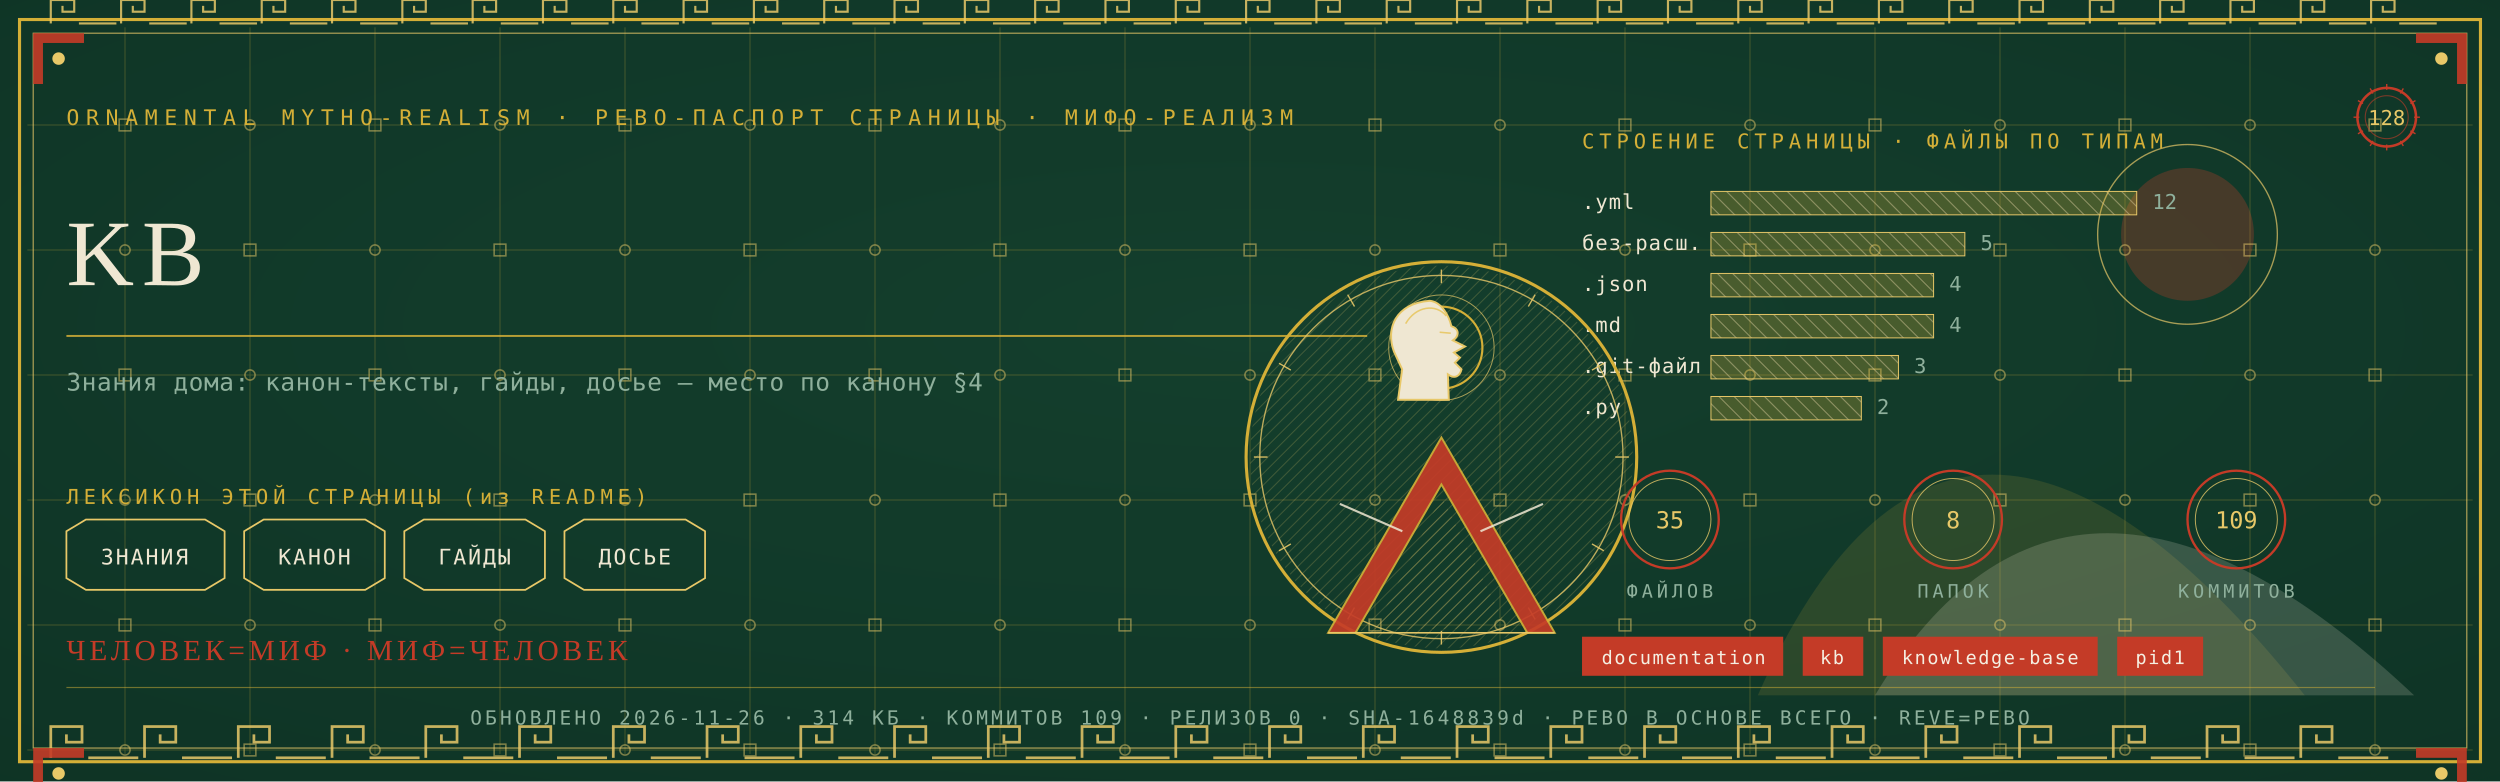
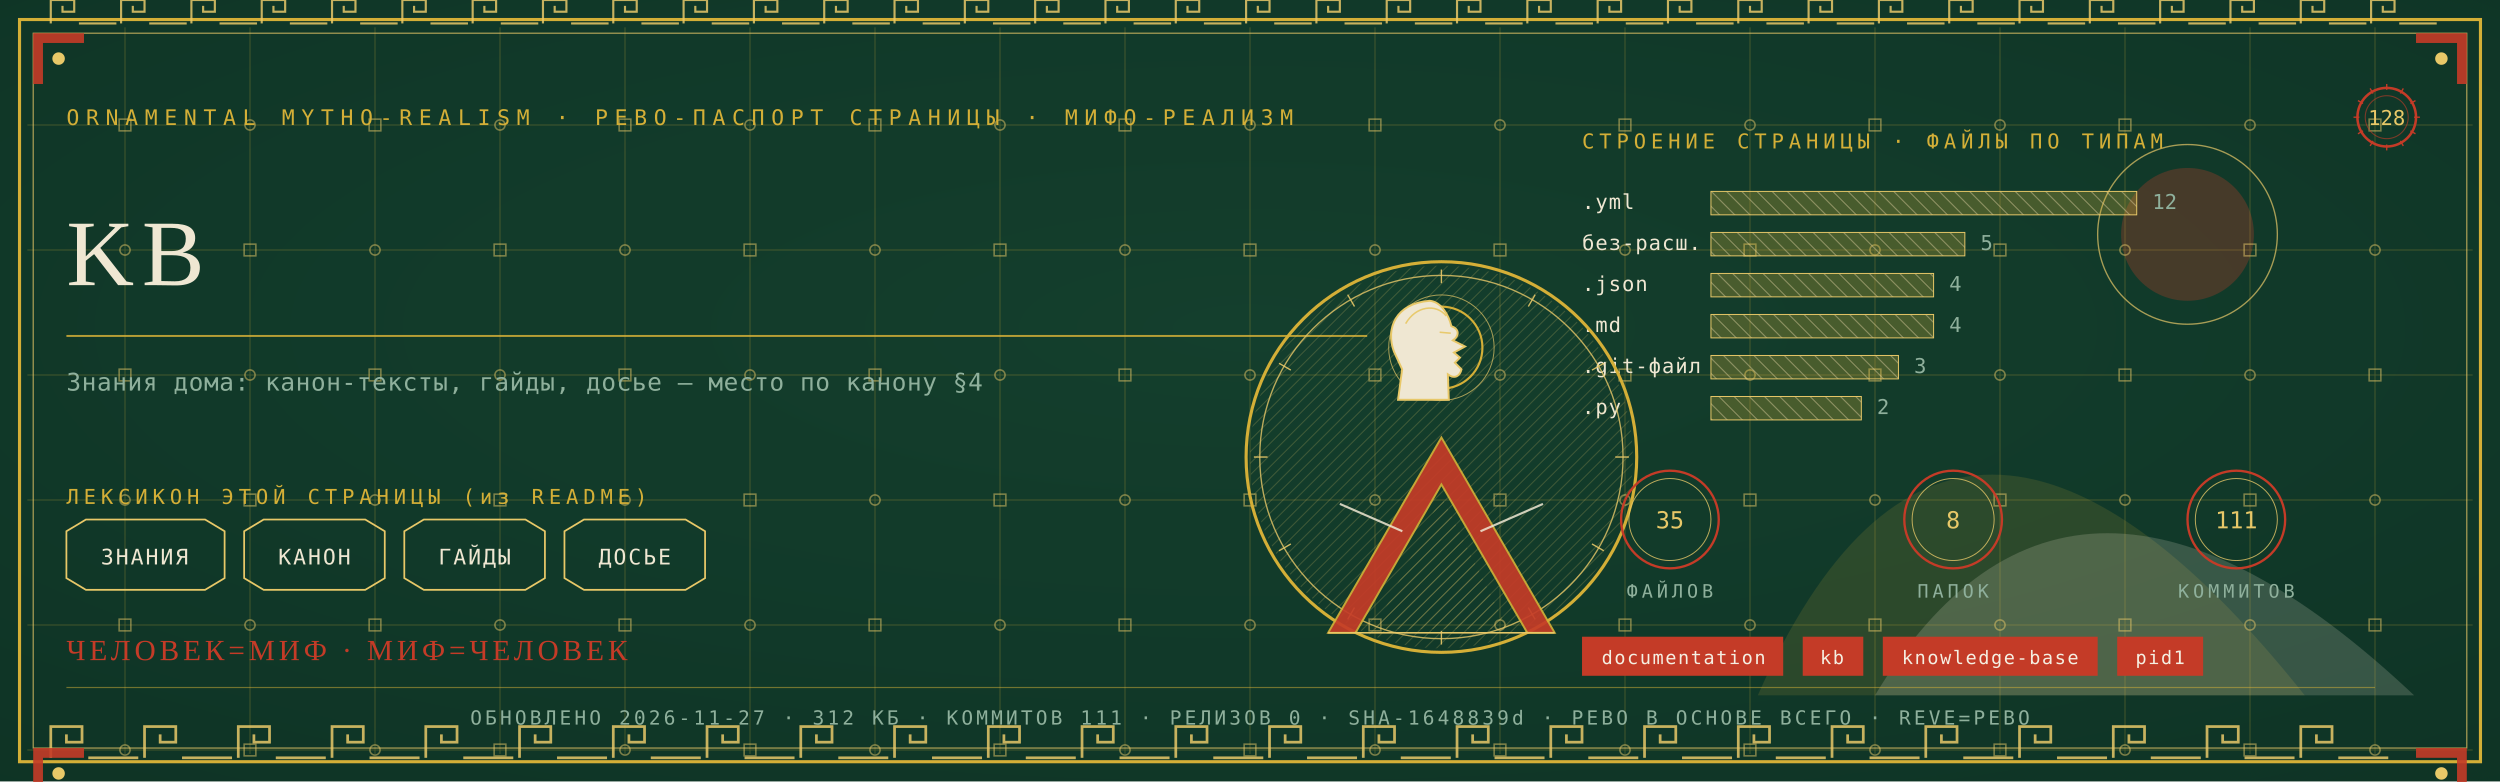
<svg xmlns="http://www.w3.org/2000/svg" viewBox="0 0 1280 400" width="1280" height="400">
  <defs>
    <radialGradient id="rp128" cx="0.5" cy="0.42" r="1.1">
      <stop offset="0" stop-color="#14402E" />
      <stop offset="1" stop-color="#0C2E21" />
    </radialGradient>
    <pattern id="hatchm" width="4.2" height="4.2" patternUnits="userSpaceOnUse" patternTransform="rotate(45)">
      <rect width="4.2" height="4.2" fill="none" />
      <line x1="0" y1="0" x2="0" y2="4.2" stroke="#E8C868" stroke-width="0.5" />
    </pattern>
    <pattern id="hatchv" width="5.5" height="5.5" patternUnits="userSpaceOnUse" patternTransform="rotate(-45)">
      <rect width="5.5" height="5.5" fill="none" />
      <line x1="0" y1="0" x2="0" y2="5.5" stroke="#EFE7D2" stroke-width="0.5" />
    </pattern>
  </defs>
  <rect width="1280" height="400" fill="#0C2E21" />
  <rect width="1280" height="400" fill="url(#rp128)" opacity="0.94" />
  <path d="M 900 356 Q 1000 130 1180 356 Z" fill="#D4AF37" opacity="0.14" />
  <path d="M 960 356 Q 1060 190 1236 356 Z" fill="#EFE7D2" opacity="0.18" />
  <circle cx="1120" cy="120" r="34" fill="#C43B27" opacity="0.30" />
  <circle cx="1120" cy="120" r="46" fill="none" stroke="#E8C868" stroke-width="0.7" opacity="0.7" />
  <g stroke="#D4AF37" stroke-width="0.45" opacity="0.30">
    <line x1="64" y1="14" x2="64" y2="386" />
    <line x1="128" y1="14" x2="128" y2="386" />
    <line x1="192" y1="14" x2="192" y2="386" />
    <line x1="256" y1="14" x2="256" y2="386" />
    <line x1="320" y1="14" x2="320" y2="386" />
    <line x1="384" y1="14" x2="384" y2="386" />
    <line x1="448" y1="14" x2="448" y2="386" />
    <line x1="512" y1="14" x2="512" y2="386" />
    <line x1="576" y1="14" x2="576" y2="386" />
    <line x1="640" y1="14" x2="640" y2="386" />
    <line x1="704" y1="14" x2="704" y2="386" />
    <line x1="768" y1="14" x2="768" y2="386" />
    <line x1="832" y1="14" x2="832" y2="386" />
    <line x1="896" y1="14" x2="896" y2="386" />
    <line x1="960" y1="14" x2="960" y2="386" />
    <line x1="1024" y1="14" x2="1024" y2="386" />
    <line x1="1088" y1="14" x2="1088" y2="386" />
    <line x1="1152" y1="14" x2="1152" y2="386" />
    <line x1="1216" y1="14" x2="1216" y2="386" />
    <line x1="14" y1="64" x2="1266" y2="64" />
    <line x1="14" y1="128" x2="1266" y2="128" />
    <line x1="14" y1="192" x2="1266" y2="192" />
    <line x1="14" y1="256" x2="1266" y2="256" />
    <line x1="14" y1="320" x2="1266" y2="320" />
    <line x1="14" y1="384" x2="1266" y2="384" />
  </g>
  <g fill="none" stroke="#E8C868" stroke-width="0.8" opacity="0.5">
    <rect x="61" y="61" width="6" height="6" />
    <circle cx="64" cy="128" r="2.6" />
    <rect x="61" y="189" width="6" height="6" />
    <circle cx="64" cy="256" r="2.6" />
    <rect x="61" y="317" width="6" height="6" />
    <circle cx="64" cy="384" r="2.6" />
    <circle cx="128" cy="64" r="2.6" />
    <rect x="125" y="125" width="6" height="6" />
    <circle cx="128" cy="192" r="2.6" />
    <rect x="125" y="253" width="6" height="6" />
    <circle cx="128" cy="320" r="2.6" />
    <rect x="125" y="381" width="6" height="6" />
    <rect x="189" y="61" width="6" height="6" />
    <circle cx="192" cy="128" r="2.6" />
    <rect x="189" y="189" width="6" height="6" />
    <circle cx="192" cy="256" r="2.6" />
    <rect x="189" y="317" width="6" height="6" />
    <circle cx="192" cy="384" r="2.6" />
    <circle cx="256" cy="64" r="2.6" />
    <rect x="253" y="125" width="6" height="6" />
    <circle cx="256" cy="192" r="2.6" />
    <rect x="253" y="253" width="6" height="6" />
    <circle cx="256" cy="320" r="2.6" />
    <rect x="253" y="381" width="6" height="6" />
    <rect x="317" y="61" width="6" height="6" />
    <circle cx="320" cy="128" r="2.6" />
    <rect x="317" y="189" width="6" height="6" />
    <circle cx="320" cy="256" r="2.6" />
    <rect x="317" y="317" width="6" height="6" />
    <circle cx="320" cy="384" r="2.6" />
    <circle cx="384" cy="64" r="2.6" />
    <rect x="381" y="125" width="6" height="6" />
    <circle cx="384" cy="192" r="2.6" />
    <rect x="381" y="253" width="6" height="6" />
    <circle cx="384" cy="320" r="2.6" />
    <rect x="381" y="381" width="6" height="6" />
    <rect x="445" y="61" width="6" height="6" />
    <circle cx="448" cy="128" r="2.6" />
    <rect x="445" y="189" width="6" height="6" />
    <circle cx="448" cy="256" r="2.6" />
    <rect x="445" y="317" width="6" height="6" />
    <circle cx="448" cy="384" r="2.6" />
    <circle cx="512" cy="64" r="2.6" />
    <rect x="509" y="125" width="6" height="6" />
    <circle cx="512" cy="192" r="2.6" />
    <rect x="509" y="253" width="6" height="6" />
    <circle cx="512" cy="320" r="2.6" />
    <rect x="509" y="381" width="6" height="6" />
    <rect x="573" y="61" width="6" height="6" />
    <circle cx="576" cy="128" r="2.6" />
    <rect x="573" y="189" width="6" height="6" />
    <circle cx="576" cy="256" r="2.6" />
    <rect x="573" y="317" width="6" height="6" />
    <circle cx="576" cy="384" r="2.6" />
    <circle cx="640" cy="64" r="2.6" />
    <rect x="637" y="125" width="6" height="6" />
    <circle cx="640" cy="192" r="2.6" />
    <rect x="637" y="253" width="6" height="6" />
    <circle cx="640" cy="320" r="2.6" />
    <rect x="637" y="381" width="6" height="6" />
    <rect x="701" y="61" width="6" height="6" />
    <circle cx="704" cy="128" r="2.6" />
    <rect x="701" y="189" width="6" height="6" />
    <circle cx="704" cy="256" r="2.6" />
    <rect x="701" y="317" width="6" height="6" />
    <circle cx="704" cy="384" r="2.6" />
    <circle cx="768" cy="64" r="2.6" />
    <rect x="765" y="125" width="6" height="6" />
    <circle cx="768" cy="192" r="2.6" />
    <rect x="765" y="253" width="6" height="6" />
    <circle cx="768" cy="320" r="2.6" />
    <rect x="765" y="381" width="6" height="6" />
    <rect x="829" y="61" width="6" height="6" />
    <circle cx="832" cy="128" r="2.6" />
    <rect x="829" y="189" width="6" height="6" />
    <circle cx="832" cy="256" r="2.6" />
    <rect x="829" y="317" width="6" height="6" />
    <circle cx="832" cy="384" r="2.6" />
    <circle cx="896" cy="64" r="2.6" />
    <rect x="893" y="125" width="6" height="6" />
    <circle cx="896" cy="192" r="2.6" />
    <rect x="893" y="253" width="6" height="6" />
    <circle cx="896" cy="320" r="2.6" />
    <rect x="893" y="381" width="6" height="6" />
    <rect x="957" y="61" width="6" height="6" />
    <circle cx="960" cy="128" r="2.6" />
    <rect x="957" y="189" width="6" height="6" />
    <circle cx="960" cy="256" r="2.6" />
    <rect x="957" y="317" width="6" height="6" />
    <circle cx="960" cy="384" r="2.6" />
    <circle cx="1024" cy="64" r="2.6" />
    <rect x="1021" y="125" width="6" height="6" />
    <circle cx="1024" cy="192" r="2.6" />
    <rect x="1021" y="253" width="6" height="6" />
    <circle cx="1024" cy="320" r="2.6" />
    <rect x="1021" y="381" width="6" height="6" />
    <rect x="1085" y="61" width="6" height="6" />
    <circle cx="1088" cy="128" r="2.6" />
    <rect x="1085" y="189" width="6" height="6" />
    <circle cx="1088" cy="256" r="2.6" />
    <rect x="1085" y="317" width="6" height="6" />
    <circle cx="1088" cy="384" r="2.6" />
    <circle cx="1152" cy="64" r="2.6" />
    <rect x="1149" y="125" width="6" height="6" />
    <circle cx="1152" cy="192" r="2.6" />
    <rect x="1149" y="253" width="6" height="6" />
    <circle cx="1152" cy="320" r="2.6" />
    <rect x="1149" y="381" width="6" height="6" />
    <rect x="1213" y="61" width="6" height="6" />
    <circle cx="1216" cy="128" r="2.6" />
    <rect x="1213" y="189" width="6" height="6" />
    <circle cx="1216" cy="256" r="2.6" />
    <rect x="1213" y="317" width="6" height="6" />
    <circle cx="1216" cy="384" r="2.6" />
  </g>
  <rect x="10" y="10" width="1260" height="380" fill="none" stroke="#D4AF37" stroke-width="1.6" />
  <rect x="17" y="17" width="1246" height="366" fill="none" stroke="#E8C868" stroke-width="0.6" opacity="0.75" />
  <g fill="none" stroke="#E8C868" stroke-width="1.4" opacity="0.85">
    <path d="M 26 388 L 26 372 L 42 372 L 42 380.0 L 34.0 380.0 L 34.0 376.0" />
    <line x1="45.2" y1="388" x2="70.8" y2="388" />
    <path d="M 74 388 L 74 372 L 90 372 L 90 380.0 L 82.0 380.0 L 82.0 376.0" />
    <line x1="93.2" y1="388" x2="118.8" y2="388" />
    <path d="M 122 388 L 122 372 L 138 372 L 138 380.0 L 130.0 380.0 L 130.0 376.0" />
    <line x1="141.2" y1="388" x2="166.8" y2="388" />
    <path d="M 170 388 L 170 372 L 186 372 L 186 380.0 L 178.0 380.0 L 178.0 376.0" />
    <line x1="189.2" y1="388" x2="214.8" y2="388" />
    <path d="M 218 388 L 218 372 L 234 372 L 234 380.0 L 226.0 380.0 L 226.0 376.0" />
    <line x1="237.2" y1="388" x2="262.8" y2="388" />
    <path d="M 266 388 L 266 372 L 282 372 L 282 380.0 L 274.0 380.0 L 274.0 376.0" />
    <line x1="285.2" y1="388" x2="310.8" y2="388" />
    <path d="M 314 388 L 314 372 L 330 372 L 330 380.0 L 322.0 380.0 L 322.0 376.0" />
    <line x1="333.2" y1="388" x2="358.8" y2="388" />
    <path d="M 362 388 L 362 372 L 378 372 L 378 380.0 L 370.0 380.0 L 370.0 376.0" />
    <line x1="381.2" y1="388" x2="406.8" y2="388" />
    <path d="M 410 388 L 410 372 L 426 372 L 426 380.0 L 418.0 380.0 L 418.0 376.0" />
    <line x1="429.2" y1="388" x2="454.8" y2="388" />
    <path d="M 458 388 L 458 372 L 474 372 L 474 380.0 L 466.0 380.0 L 466.0 376.0" />
    <line x1="477.2" y1="388" x2="502.8" y2="388" />
    <path d="M 506 388 L 506 372 L 522 372 L 522 380.0 L 514.0 380.0 L 514.0 376.0" />
    <line x1="525.2" y1="388" x2="550.8" y2="388" />
    <path d="M 554 388 L 554 372 L 570 372 L 570 380.0 L 562.0 380.0 L 562.0 376.0" />
    <line x1="573.2" y1="388" x2="598.8" y2="388" />
    <path d="M 602 388 L 602 372 L 618 372 L 618 380.0 L 610.0 380.0 L 610.0 376.0" />
    <line x1="621.2" y1="388" x2="646.8" y2="388" />
    <path d="M 650 388 L 650 372 L 666 372 L 666 380.0 L 658.0 380.0 L 658.0 376.0" />
    <line x1="669.2" y1="388" x2="694.8" y2="388" />
    <path d="M 698 388 L 698 372 L 714 372 L 714 380.0 L 706.0 380.0 L 706.0 376.0" />
    <line x1="717.2" y1="388" x2="742.8" y2="388" />
    <path d="M 746 388 L 746 372 L 762 372 L 762 380.0 L 754.0 380.0 L 754.0 376.0" />
    <line x1="765.2" y1="388" x2="790.8" y2="388" />
    <path d="M 794 388 L 794 372 L 810 372 L 810 380.0 L 802.0 380.0 L 802.0 376.0" />
    <line x1="813.2" y1="388" x2="838.8" y2="388" />
    <path d="M 842 388 L 842 372 L 858 372 L 858 380.0 L 850.0 380.0 L 850.0 376.0" />
    <line x1="861.2" y1="388" x2="886.8" y2="388" />
    <path d="M 890 388 L 890 372 L 906 372 L 906 380.0 L 898.0 380.0 L 898.0 376.0" />
    <line x1="909.2" y1="388" x2="934.8" y2="388" />
    <path d="M 938 388 L 938 372 L 954 372 L 954 380.0 L 946.0 380.0 L 946.0 376.0" />
    <line x1="957.2" y1="388" x2="982.8" y2="388" />
    <path d="M 986 388 L 986 372 L 1002 372 L 1002 380.0 L 994.0 380.0 L 994.0 376.0" />
    <line x1="1005.2" y1="388" x2="1030.8" y2="388" />
    <path d="M 1034 388 L 1034 372 L 1050 372 L 1050 380.0 L 1042.0 380.0 L 1042.0 376.0" />
    <line x1="1053.2" y1="388" x2="1078.8" y2="388" />
    <path d="M 1082 388 L 1082 372 L 1098 372 L 1098 380.0 L 1090.0 380.0 L 1090.0 376.0" />
    <line x1="1101.2" y1="388" x2="1126.8" y2="388" />
    <path d="M 1130 388 L 1130 372 L 1146 372 L 1146 380.0 L 1138.0 380.0 L 1138.0 376.0" />
    <line x1="1149.2" y1="388" x2="1174.8" y2="388" />
    <path d="M 1178 388 L 1178 372 L 1194 372 L 1194 380.0 L 1186.0 380.0 L 1186.0 376.0" />
    <line x1="1197.2" y1="388" x2="1222.8" y2="388" />
  </g>
  <g fill="none" stroke="#E8C868" stroke-width="1.1" opacity="0.85">
    <path d="M 26 12 L 26 0 L 38 0 L 38 6.0 L 32.0 6.0 L 32.0 3.0" />
    <line x1="40.4" y1="12" x2="59.6" y2="12" />
    <path d="M 62 12 L 62 0 L 74 0 L 74 6.0 L 68.0 6.0 L 68.0 3.0" />
    <line x1="76.4" y1="12" x2="95.6" y2="12" />
    <path d="M 98 12 L 98 0 L 110 0 L 110 6.0 L 104.0 6.0 L 104.0 3.0" />
    <line x1="112.4" y1="12" x2="131.6" y2="12" />
    <path d="M 134 12 L 134 0 L 146 0 L 146 6.0 L 140.0 6.0 L 140.0 3.0" />
    <line x1="148.4" y1="12" x2="167.6" y2="12" />
    <path d="M 170 12 L 170 0 L 182 0 L 182 6.0 L 176.0 6.0 L 176.0 3.0" />
    <line x1="184.4" y1="12" x2="203.6" y2="12" />
    <path d="M 206 12 L 206 0 L 218 0 L 218 6.0 L 212.0 6.0 L 212.0 3.0" />
    <line x1="220.4" y1="12" x2="239.6" y2="12" />
    <path d="M 242 12 L 242 0 L 254 0 L 254 6.0 L 248.0 6.0 L 248.0 3.0" />
    <line x1="256.4" y1="12" x2="275.6" y2="12" />
    <path d="M 278 12 L 278 0 L 290 0 L 290 6.0 L 284.0 6.0 L 284.0 3.0" />
    <line x1="292.4" y1="12" x2="311.6" y2="12" />
    <path d="M 314 12 L 314 0 L 326 0 L 326 6.0 L 320.0 6.0 L 320.0 3.0" />
    <line x1="328.4" y1="12" x2="347.6" y2="12" />
    <path d="M 350 12 L 350 0 L 362 0 L 362 6.0 L 356.0 6.0 L 356.0 3.0" />
    <line x1="364.4" y1="12" x2="383.6" y2="12" />
    <path d="M 386 12 L 386 0 L 398 0 L 398 6.0 L 392.0 6.0 L 392.0 3.0" />
    <line x1="400.4" y1="12" x2="419.6" y2="12" />
    <path d="M 422 12 L 422 0 L 434 0 L 434 6.0 L 428.0 6.0 L 428.0 3.0" />
    <line x1="436.4" y1="12" x2="455.6" y2="12" />
    <path d="M 458 12 L 458 0 L 470 0 L 470 6.0 L 464.0 6.0 L 464.0 3.0" />
    <line x1="472.4" y1="12" x2="491.6" y2="12" />
    <path d="M 494 12 L 494 0 L 506 0 L 506 6.0 L 500.0 6.0 L 500.0 3.0" />
    <line x1="508.4" y1="12" x2="527.6" y2="12" />
    <path d="M 530 12 L 530 0 L 542 0 L 542 6.0 L 536.0 6.0 L 536.0 3.0" />
    <line x1="544.4" y1="12" x2="563.6" y2="12" />
    <path d="M 566 12 L 566 0 L 578 0 L 578 6.0 L 572.0 6.0 L 572.0 3.0" />
    <line x1="580.4" y1="12" x2="599.6" y2="12" />
    <path d="M 602 12 L 602 0 L 614 0 L 614 6.0 L 608.0 6.0 L 608.0 3.0" />
    <line x1="616.4" y1="12" x2="635.6" y2="12" />
    <path d="M 638 12 L 638 0 L 650 0 L 650 6.0 L 644.0 6.0 L 644.0 3.0" />
    <line x1="652.4" y1="12" x2="671.6" y2="12" />
    <path d="M 674 12 L 674 0 L 686 0 L 686 6.0 L 680.0 6.0 L 680.0 3.0" />
    <line x1="688.4" y1="12" x2="707.6" y2="12" />
    <path d="M 710 12 L 710 0 L 722 0 L 722 6.0 L 716.0 6.0 L 716.0 3.0" />
    <line x1="724.4" y1="12" x2="743.6" y2="12" />
    <path d="M 746 12 L 746 0 L 758 0 L 758 6.0 L 752.0 6.0 L 752.0 3.0" />
    <line x1="760.4" y1="12" x2="779.6" y2="12" />
    <path d="M 782 12 L 782 0 L 794 0 L 794 6.0 L 788.0 6.0 L 788.0 3.0" />
    <line x1="796.4" y1="12" x2="815.6" y2="12" />
    <path d="M 818 12 L 818 0 L 830 0 L 830 6.0 L 824.0 6.0 L 824.0 3.0" />
    <line x1="832.4" y1="12" x2="851.6" y2="12" />
    <path d="M 854 12 L 854 0 L 866 0 L 866 6.0 L 860.0 6.0 L 860.0 3.0" />
    <line x1="868.4" y1="12" x2="887.6" y2="12" />
    <path d="M 890 12 L 890 0 L 902 0 L 902 6.0 L 896.0 6.0 L 896.0 3.0" />
    <line x1="904.4" y1="12" x2="923.6" y2="12" />
    <path d="M 926 12 L 926 0 L 938 0 L 938 6.0 L 932.0 6.0 L 932.0 3.0" />
    <line x1="940.4" y1="12" x2="959.6" y2="12" />
    <path d="M 962 12 L 962 0 L 974 0 L 974 6.0 L 968.0 6.0 L 968.0 3.0" />
    <line x1="976.4" y1="12" x2="995.6" y2="12" />
    <path d="M 998 12 L 998 0 L 1010 0 L 1010 6.0 L 1004.0 6.0 L 1004.0 3.0" />
    <line x1="1012.4" y1="12" x2="1031.6" y2="12" />
    <path d="M 1034 12 L 1034 0 L 1046 0 L 1046 6.0 L 1040.0 6.0 L 1040.0 3.0" />
    <line x1="1048.4" y1="12" x2="1067.6" y2="12" />
    <path d="M 1070 12 L 1070 0 L 1082 0 L 1082 6.0 L 1076.0 6.0 L 1076.0 3.0" />
    <line x1="1084.4" y1="12" x2="1103.6" y2="12" />
    <path d="M 1106 12 L 1106 0 L 1118 0 L 1118 6.0 L 1112.0 6.0 L 1112.0 3.0" />
    <line x1="1120.4" y1="12" x2="1139.6" y2="12" />
    <path d="M 1142 12 L 1142 0 L 1154 0 L 1154 6.0 L 1148.0 6.0 L 1148.0 3.0" />
    <line x1="1156.4" y1="12" x2="1175.6" y2="12" />
    <path d="M 1178 12 L 1178 0 L 1190 0 L 1190 6.0 L 1184.0 6.0 L 1184.0 3.0" />
    <line x1="1192.4" y1="12" x2="1211.6" y2="12" />
    <path d="M 1214 12 L 1214 0 L 1226 0 L 1226 6.0 L 1220.0 6.0 L 1220.0 3.0" />
    <line x1="1228.4" y1="12" x2="1247.6" y2="12" />
  </g>
  <g transform="translate(17,17) scale(1,1)">
    <path d="M 0 0 L 26 0 L 26 5 L 5 5 L 5 26 L 0 26 Z" fill="#C43B27" opacity="0.9" />
    <circle cx="13" cy="13" r="3.2" fill="#E8C868" />
  </g>
  <g transform="translate(1263,17) scale(-1,1)">
    <path d="M 0 0 L 26 0 L 26 5 L 5 5 L 5 26 L 0 26 Z" fill="#C43B27" opacity="0.9" />
    <circle cx="13" cy="13" r="3.2" fill="#E8C868" />
  </g>
  <g transform="translate(17,383) scale(1,1)">
    <path d="M 0 0 L 26 0 L 26 5 L 5 5 L 5 26 L 0 26 Z" fill="#C43B27" opacity="0.9" />
    <circle cx="13" cy="13" r="3.2" fill="#E8C868" />
  </g>
  <g transform="translate(1263,383) scale(-1,1)">
    <path d="M 0 0 L 26 0 L 26 5 L 5 5 L 5 26 L 0 26 Z" fill="#C43B27" opacity="0.9" />
    <circle cx="13" cy="13" r="3.2" fill="#E8C868" />
  </g>
  <text x="34" y="64" font-family="'Cascadia Mono', ui-monospace, Consolas, monospace" font-size="11" fill="#D4AF37" letter-spacing="3.4">ORNAMENTAL MYTHO-REALISM · РЕВО-ПАСПОРТ СТРАНИЦЫ · МИФО-РЕАЛИЗМ</text>
  <g transform="translate(1222,60)">
    <circle r="15" fill="none" stroke="#C43B27" stroke-width="1.3" />
    <circle r="11" fill="none" stroke="#C43B27" stroke-width="0.55" opacity="0.6" />
    <text y="4" text-anchor="middle" font-family="'Cascadia Mono', ui-monospace, Consolas, monospace" font-size="10.5" fill="#E8C868">128</text>
    <g stroke="#C43B27" stroke-width="0.7">
      <line x1="0" y1="-17" x2="0" y2="-14" transform="rotate(0)" />
      <line x1="0" y1="-17" x2="0" y2="-14" transform="rotate(30)" />
      <line x1="0" y1="-17" x2="0" y2="-14" transform="rotate(60)" />
      <line x1="0" y1="-17" x2="0" y2="-14" transform="rotate(90)" />
      <line x1="0" y1="-17" x2="0" y2="-14" transform="rotate(120)" />
      <line x1="0" y1="-17" x2="0" y2="-14" transform="rotate(150)" />
      <line x1="0" y1="-17" x2="0" y2="-14" transform="rotate(180)" />
      <line x1="0" y1="-17" x2="0" y2="-14" transform="rotate(210)" />
      <line x1="0" y1="-17" x2="0" y2="-14" transform="rotate(240)" />
      <line x1="0" y1="-17" x2="0" y2="-14" transform="rotate(270)" />
      <line x1="0" y1="-17" x2="0" y2="-14" transform="rotate(300)" />
      <line x1="0" y1="-17" x2="0" y2="-14" transform="rotate(330)" />
    </g>
  </g>
  <text x="34" y="146" font-family="Georgia, 'Times New Roman', serif" font-size="48.0" fill="#EFE7D2" letter-spacing="4">KB</text>
  <line x1="34" y1="172" x2="700" y2="172" stroke="#D4AF37" stroke-width="1" opacity="0.85" />
  <text x="34" y="200" font-family="'Cascadia Mono', ui-monospace, Consolas, monospace" font-size="12.5" fill="#8FB09C" letter-spacing="0.3">Знания дома: канон-тексты, гайды, досье — место по канону §4</text>
  <text x="34" y="258" font-family="'Cascadia Mono', ui-monospace, Consolas, monospace" font-size="10.5" fill="#D4AF37" letter-spacing="2.5">ЛЕКСИКОН ЭТОЙ СТРАНИЦЫ (из README)</text>
  <path d="M 34 272 L 44 266 L 105 266 L 115 272 L 115 296 L 105 302 L 44 302 L 34 296 Z" fill="none" stroke="#E8C868" stroke-width="0.9" />
  <text x="74" y="289" text-anchor="middle" font-family="'Cascadia Mono', ui-monospace, Consolas, monospace" font-size="11" fill="#EFE7D2" letter-spacing="1">ЗНАНИЯ</text>
  <path d="M 125 272 L 135 266 L 187 266 L 197 272 L 197 296 L 187 302 L 135 302 L 125 296 Z" fill="none" stroke="#E8C868" stroke-width="0.9" />
  <text x="161" y="289" text-anchor="middle" font-family="'Cascadia Mono', ui-monospace, Consolas, monospace" font-size="11" fill="#EFE7D2" letter-spacing="1">КАНОН</text>
  <path d="M 207 272 L 217 266 L 269 266 L 279 272 L 279 296 L 269 302 L 217 302 L 207 296 Z" fill="none" stroke="#E8C868" stroke-width="0.9" />
  <text x="243" y="289" text-anchor="middle" font-family="'Cascadia Mono', ui-monospace, Consolas, monospace" font-size="11" fill="#EFE7D2" letter-spacing="1">ГАЙДЫ</text>
  <path d="M 289 272 L 299 266 L 351 266 L 361 272 L 361 296 L 351 302 L 299 302 L 289 296 Z" fill="none" stroke="#E8C868" stroke-width="0.9" />
  <text x="325" y="289" text-anchor="middle" font-family="'Cascadia Mono', ui-monospace, Consolas, monospace" font-size="11" fill="#EFE7D2" letter-spacing="1">ДОСЬЕ</text>
  <text x="810" y="76" font-family="'Cascadia Mono', ui-monospace, Consolas, monospace" font-size="10.5" fill="#D4AF37" letter-spacing="2.5">СТРОЕНИЕ СТРАНИЦЫ · ФАЙЛЫ ПО ТИПАМ</text>
  <text x="810" y="107" font-family="'Cascadia Mono', ui-monospace, Consolas, monospace" font-size="10.5" fill="#EFE7D2" letter-spacing="0.5">.yml</text>
  <rect x="876" y="98" width="218" height="12" fill="url(#hatchv)" opacity="0.9" />
  <rect x="876" y="98" width="218" height="12" fill="#D4AF37" opacity="0.28" />
  <rect x="876" y="98" width="218" height="12" fill="none" stroke="#E8C868" stroke-width="0.5" />
  <text x="1102" y="107" font-family="'Cascadia Mono', ui-monospace, Consolas, monospace" font-size="10.5" fill="#8FB09C">12</text>
  <text x="810" y="128" font-family="'Cascadia Mono', ui-monospace, Consolas, monospace" font-size="10.5" fill="#EFE7D2" letter-spacing="0.5">без-расш.</text>
  <rect x="876" y="119" width="130" height="12" fill="url(#hatchv)" opacity="0.9" />
  <rect x="876" y="119" width="130" height="12" fill="#D4AF37" opacity="0.28" />
  <rect x="876" y="119" width="130" height="12" fill="none" stroke="#E8C868" stroke-width="0.5" />
  <text x="1014" y="128" font-family="'Cascadia Mono', ui-monospace, Consolas, monospace" font-size="10.5" fill="#8FB09C">5</text>
  <text x="810" y="149" font-family="'Cascadia Mono', ui-monospace, Consolas, monospace" font-size="10.5" fill="#EFE7D2" letter-spacing="0.5">.json</text>
  <rect x="876" y="140" width="114" height="12" fill="url(#hatchv)" opacity="0.9" />
  <rect x="876" y="140" width="114" height="12" fill="#D4AF37" opacity="0.28" />
  <rect x="876" y="140" width="114" height="12" fill="none" stroke="#E8C868" stroke-width="0.5" />
  <text x="998" y="149" font-family="'Cascadia Mono', ui-monospace, Consolas, monospace" font-size="10.5" fill="#8FB09C">4</text>
  <text x="810" y="170" font-family="'Cascadia Mono', ui-monospace, Consolas, monospace" font-size="10.5" fill="#EFE7D2" letter-spacing="0.5">.md</text>
  <rect x="876" y="161" width="114" height="12" fill="url(#hatchv)" opacity="0.9" />
  <rect x="876" y="161" width="114" height="12" fill="#D4AF37" opacity="0.28" />
  <rect x="876" y="161" width="114" height="12" fill="none" stroke="#E8C868" stroke-width="0.5" />
  <text x="998" y="170" font-family="'Cascadia Mono', ui-monospace, Consolas, monospace" font-size="10.5" fill="#8FB09C">4</text>
  <text x="810" y="191" font-family="'Cascadia Mono', ui-monospace, Consolas, monospace" font-size="10.5" fill="#EFE7D2" letter-spacing="0.5">.git-файл</text>
  <rect x="876" y="182" width="96" height="12" fill="url(#hatchv)" opacity="0.9" />
  <rect x="876" y="182" width="96" height="12" fill="#D4AF37" opacity="0.28" />
  <rect x="876" y="182" width="96" height="12" fill="none" stroke="#E8C868" stroke-width="0.5" />
  <text x="980" y="191" font-family="'Cascadia Mono', ui-monospace, Consolas, monospace" font-size="10.5" fill="#8FB09C">3</text>
  <text x="810" y="212" font-family="'Cascadia Mono', ui-monospace, Consolas, monospace" font-size="10.5" fill="#EFE7D2" letter-spacing="0.5">.py</text>
  <rect x="876" y="203" width="77" height="12" fill="url(#hatchv)" opacity="0.9" />
  <rect x="876" y="203" width="77" height="12" fill="#D4AF37" opacity="0.28" />
  <rect x="876" y="203" width="77" height="12" fill="none" stroke="#E8C868" stroke-width="0.5" />
  <text x="961" y="212" font-family="'Cascadia Mono', ui-monospace, Consolas, monospace" font-size="10.5" fill="#8FB09C">2</text>
  <g transform="translate(738,234)">
    <circle r="100" fill="none" stroke="#D4AF37" stroke-width="1.6" />
    <circle r="93" fill="none" stroke="#E8C868" stroke-width="0.7" opacity="0.8" />
    <circle r="98" fill="url(#hatchm)" opacity="0.4" />
    <g stroke="#E8C868" stroke-width="0.7" opacity="0.9">
      <line x1="0" y1="-96" x2="0" y2="-89" transform="rotate(0)" />
      <line x1="0" y1="-96" x2="0" y2="-89" transform="rotate(30)" />
      <line x1="0" y1="-96" x2="0" y2="-89" transform="rotate(60)" />
      <line x1="0" y1="-96" x2="0" y2="-89" transform="rotate(90)" />
      <line x1="0" y1="-96" x2="0" y2="-89" transform="rotate(120)" />
      <line x1="0" y1="-96" x2="0" y2="-89" transform="rotate(150)" />
      <line x1="0" y1="-96" x2="0" y2="-89" transform="rotate(180)" />
      <line x1="0" y1="-96" x2="0" y2="-89" transform="rotate(210)" />
      <line x1="0" y1="-96" x2="0" y2="-89" transform="rotate(240)" />
      <line x1="0" y1="-96" x2="0" y2="-89" transform="rotate(270)" />
      <line x1="0" y1="-96" x2="0" y2="-89" transform="rotate(300)" />
      <line x1="0" y1="-96" x2="0" y2="-89" transform="rotate(330)" />
    </g>
    <circle cy="-56" r="21" fill="none" stroke="#D4AF37" stroke-width="1.1" />
    <circle cy="-56" r="27" fill="none" stroke="#E8C868" stroke-width="0.5" opacity="0.7" />
    <path d="M -6.0 -80.0 C -23.5 -78.7 -28.7 -65.7 -24.3 -54.0 L -20.1 -44.9 L -22.2 -29.3 L 3.8 -29.3 L 3.3 -42.3 C 6.9 -39.7 9.5 -41.5 10.3 -44.9 L 6.9 -48.3 L 9.5 -50.9 L 6.4 -53.5 L 12.1 -56.6 L 5.9 -59.7 C 9.5 -62.3 9.0 -65.7 5.1 -67.0 C 3.8 -72.7 -0.1 -79.5 -6.0 -80.0 Z" fill="#EFE7D2" stroke="#E8C868" stroke-width="1.0" />
    <g fill="none" stroke="#E8C868" stroke-width="0.8" opacity="0.95">
      <path d="M -18.3 -68.3 C -13.1 -77.4 -2.7 -78.7 2.5 -72.2" />
      <path d="M -0.9 -63.9 L 4.8 -63.4" />
    </g>
    <path d="M -58.0 90.0 L 0 -10.0 L 58.0 90.0 L 44.0 90.0 L 0 14.0 L -44.0 90.0 Z" fill="#C43B27" opacity="0.92" stroke="#D4AF37" stroke-width="1.0" />
    <path d="M -34.0 88.0 L 0 20.0 L 34.0 88.0" fill="url(#hatchm)" opacity="0.5" stroke="none" />
    <path d="M -58.0 90.0 L 58.0 90.0" fill="none" stroke="#E8C868" stroke-width="0.8" />
    <path d="M -52.0 24.0 L -20.0 38.0" fill="none" stroke="#EFE7D2" stroke-width="1.1" opacity="0.85" />
    <path d="M 52.0 24.0 L 20.0 38.0" fill="none" stroke="#EFE7D2" stroke-width="1.1" opacity="0.85" />
  </g>
  <g transform="translate(855,266)">
    <circle r="25" fill="none" stroke="#C43B27" stroke-width="1.2" />
    <circle r="21" fill="none" stroke="#E8C868" stroke-width="0.5" opacity="0.8" />
    <text y="4.5" text-anchor="middle" font-family="'Cascadia Mono', ui-monospace, Consolas, monospace" font-size="12" fill="#E8C868">35</text>
    <text y="40" text-anchor="middle" font-family="'Cascadia Mono', ui-monospace, Consolas, monospace" font-size="9.5" fill="#8FB09C" letter-spacing="2">ФАЙЛОВ</text>
  </g>
  <g transform="translate(1000,266)">
    <circle r="25" fill="none" stroke="#C43B27" stroke-width="1.2" />
    <circle r="21" fill="none" stroke="#E8C868" stroke-width="0.5" opacity="0.8" />
    <text y="4.5" text-anchor="middle" font-family="'Cascadia Mono', ui-monospace, Consolas, monospace" font-size="12" fill="#E8C868">8</text>
    <text y="40" text-anchor="middle" font-family="'Cascadia Mono', ui-monospace, Consolas, monospace" font-size="9.5" fill="#8FB09C" letter-spacing="2">ПАПОК</text>
  </g>
  <g transform="translate(1145,266)">
    <circle r="25" fill="none" stroke="#C43B27" stroke-width="1.2" />
    <circle r="21" fill="none" stroke="#E8C868" stroke-width="0.5" opacity="0.8" />
-     <text y="4.5" text-anchor="middle" font-family="'Cascadia Mono', ui-monospace, Consolas, monospace" font-size="12" fill="#E8C868">109</text>
+     <text y="4.5" text-anchor="middle" font-family="'Cascadia Mono', ui-monospace, Consolas, monospace" font-size="12" fill="#E8C868">111</text>
    <text y="40" text-anchor="middle" font-family="'Cascadia Mono', ui-monospace, Consolas, monospace" font-size="9.5" fill="#8FB09C" letter-spacing="2">КОММИТОВ</text>
  </g>
  <rect x="810" y="326" rx="0" width="103" height="20" fill="#C43B27" />
  <text x="862" y="340" text-anchor="middle" font-family="'Cascadia Mono', ui-monospace, Consolas, monospace" font-size="9.5" fill="#F5EFE2" letter-spacing="0.8">documentation</text>
  <rect x="923" y="326" rx="0" width="31" height="20" fill="#C43B27" />
  <text x="938" y="340" text-anchor="middle" font-family="'Cascadia Mono', ui-monospace, Consolas, monospace" font-size="9.5" fill="#F5EFE2" letter-spacing="0.8">kb</text>
  <rect x="964" y="326" rx="0" width="110" height="20" fill="#C43B27" />
  <text x="1019" y="340" text-anchor="middle" font-family="'Cascadia Mono', ui-monospace, Consolas, monospace" font-size="9.5" fill="#F5EFE2" letter-spacing="0.8">knowledge-base</text>
  <rect x="1084" y="326" rx="0" width="44" height="20" fill="#C43B27" />
  <text x="1106" y="340" text-anchor="middle" font-family="'Cascadia Mono', ui-monospace, Consolas, monospace" font-size="9.5" fill="#F5EFE2" letter-spacing="0.8">pid1</text>
  <text x="34" y="338" font-family="Georgia, 'Times New Roman', serif" font-size="15" fill="#C43B27" letter-spacing="2">ЧЕЛОВЕК=МИФ · МИФ=ЧЕЛОВЕК</text>
  <line x1="34" y1="352" x2="1216" y2="352" stroke="#D4AF37" stroke-width="0.6" opacity="0.5" />
-   <text x="640" y="371" text-anchor="middle" font-family="'Cascadia Mono', ui-monospace, Consolas, monospace" font-size="10" fill="#8FB09C" letter-spacing="1.6">ОБНОВЛЕНО 2026-11-26 · 314 КБ · КОММИТОВ 109 · РЕЛИЗОВ 0 · SHA-1648839d · РЕВО В ОСНОВЕ ВСЕГО · REVE=РЕВО</text>
+   <text x="640" y="371" text-anchor="middle" font-family="'Cascadia Mono', ui-monospace, Consolas, monospace" font-size="10" fill="#8FB09C" letter-spacing="1.6">ОБНОВЛЕНО 2026-11-27 · 312 КБ · КОММИТОВ 111 · РЕЛИЗОВ 0 · SHA-1648839d · РЕВО В ОСНОВЕ ВСЕГО · REVE=РЕВО</text>
</svg>
